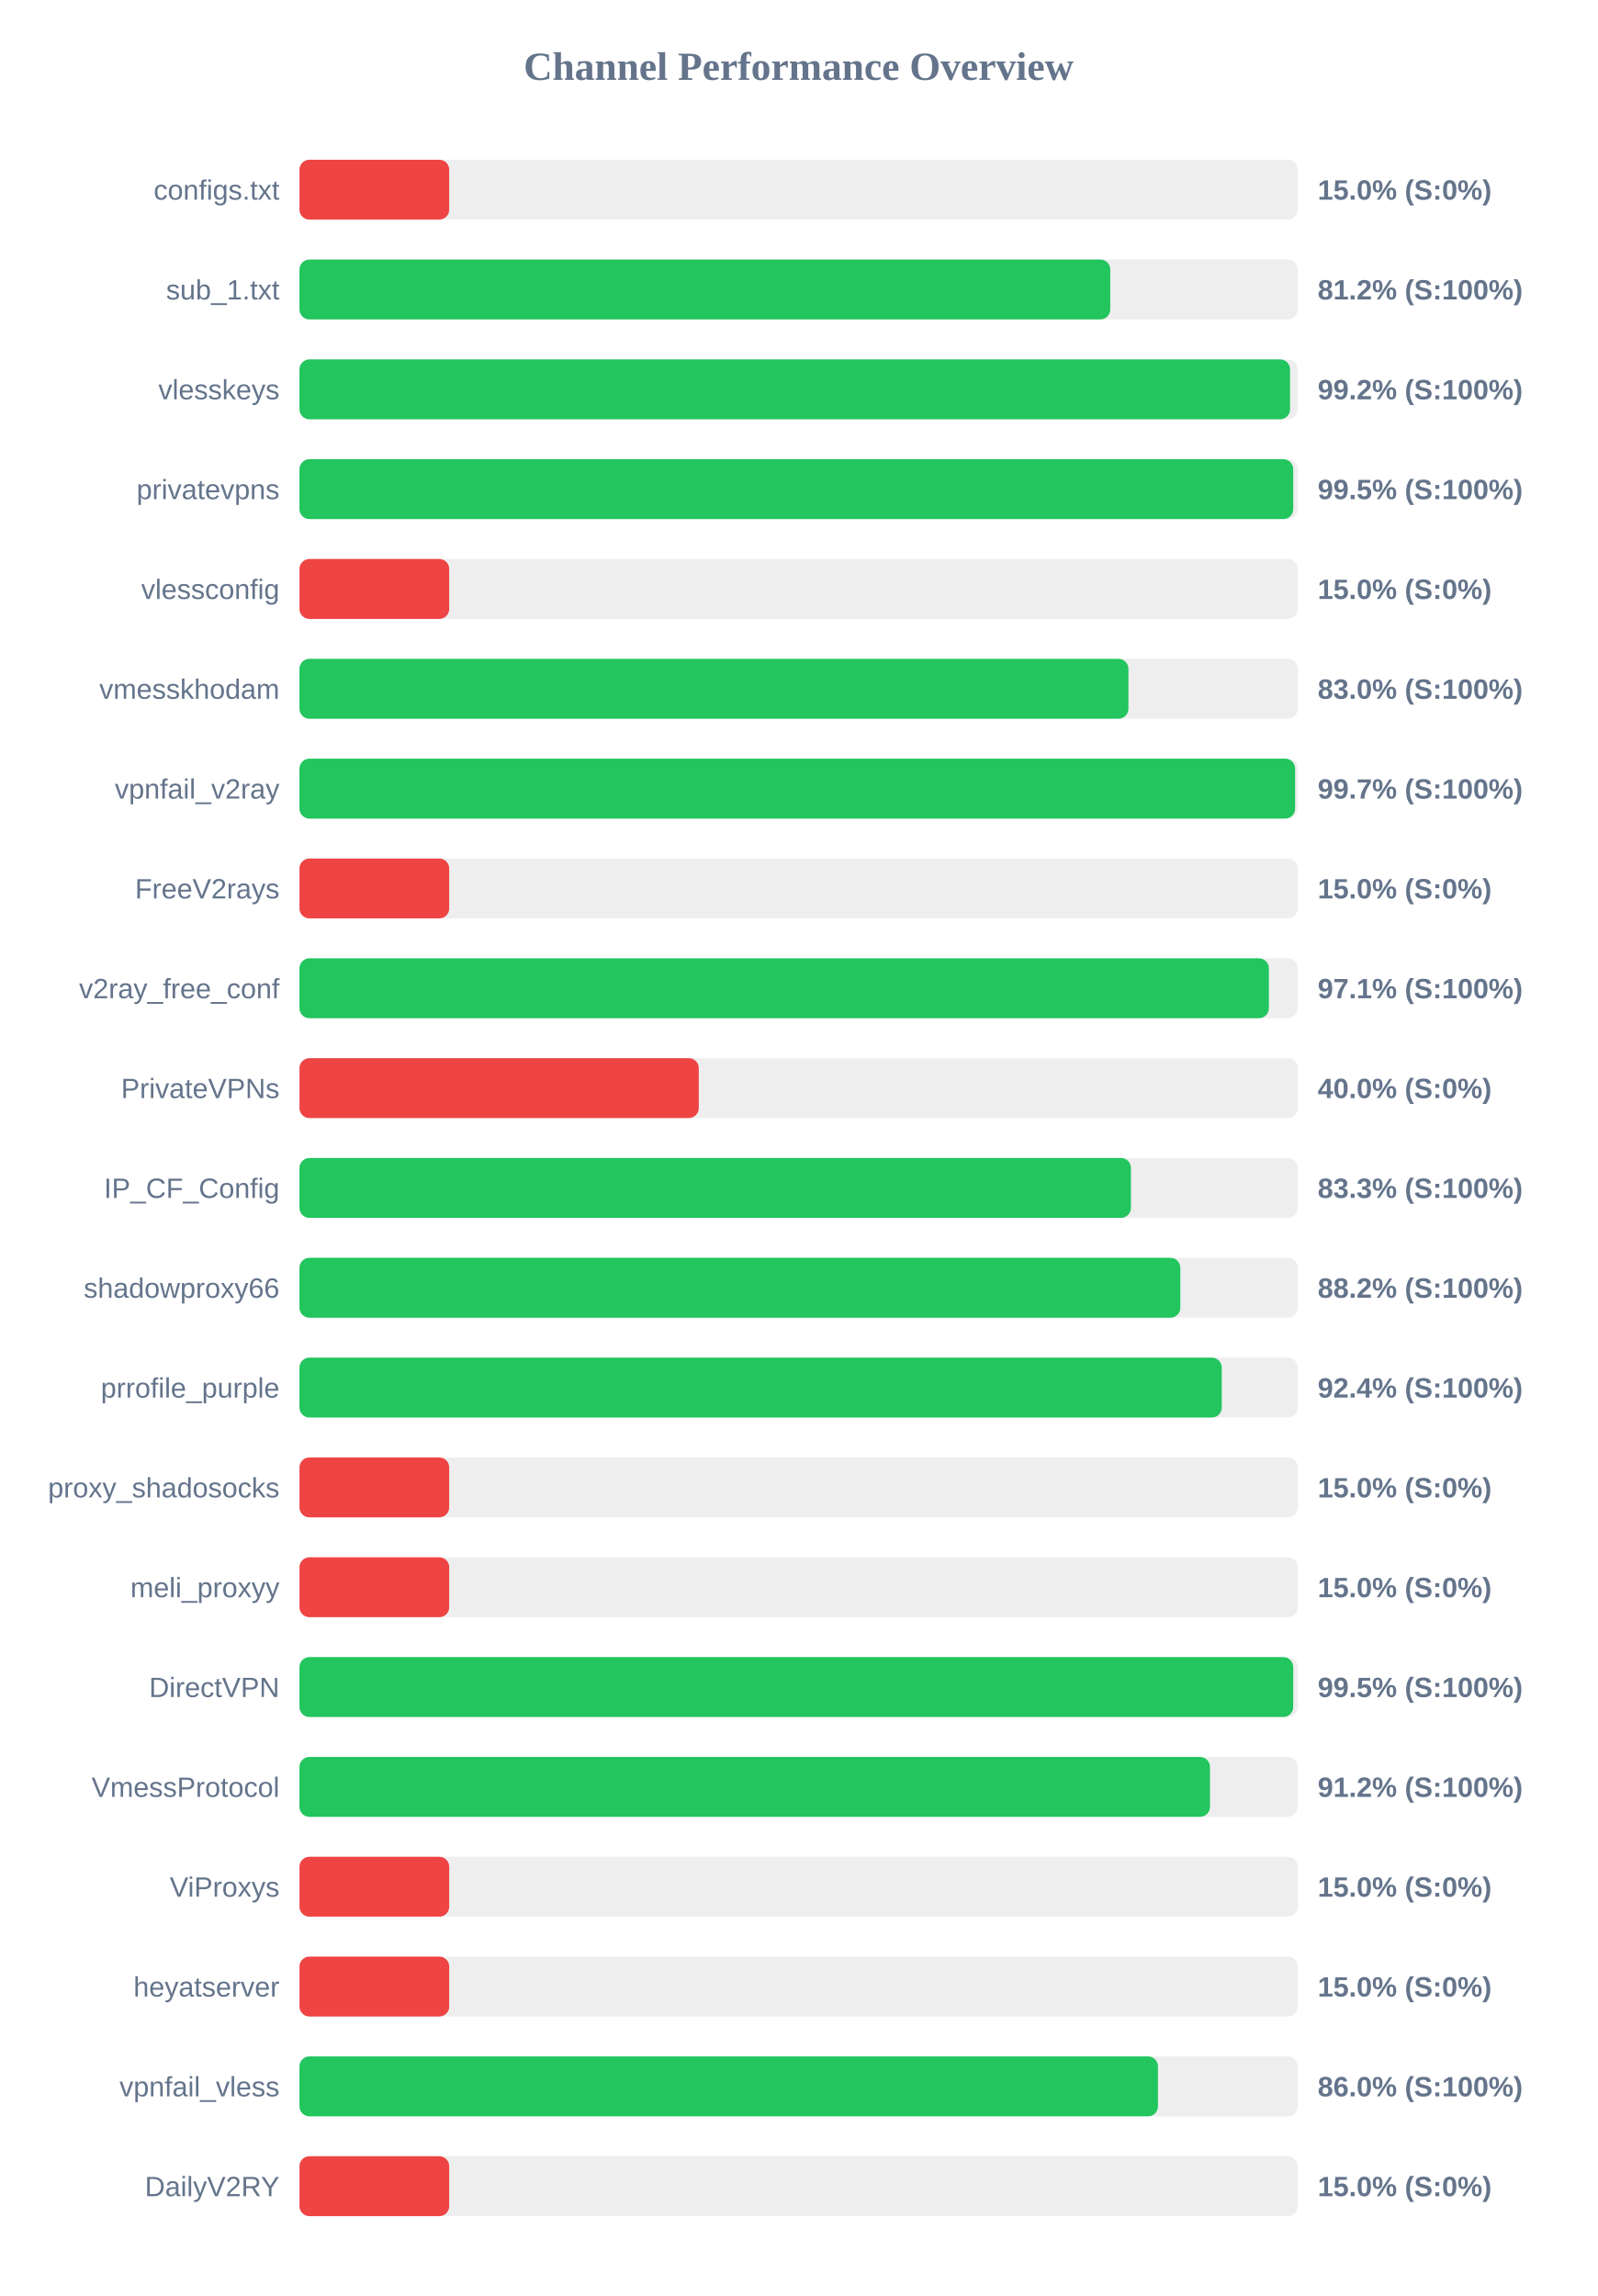
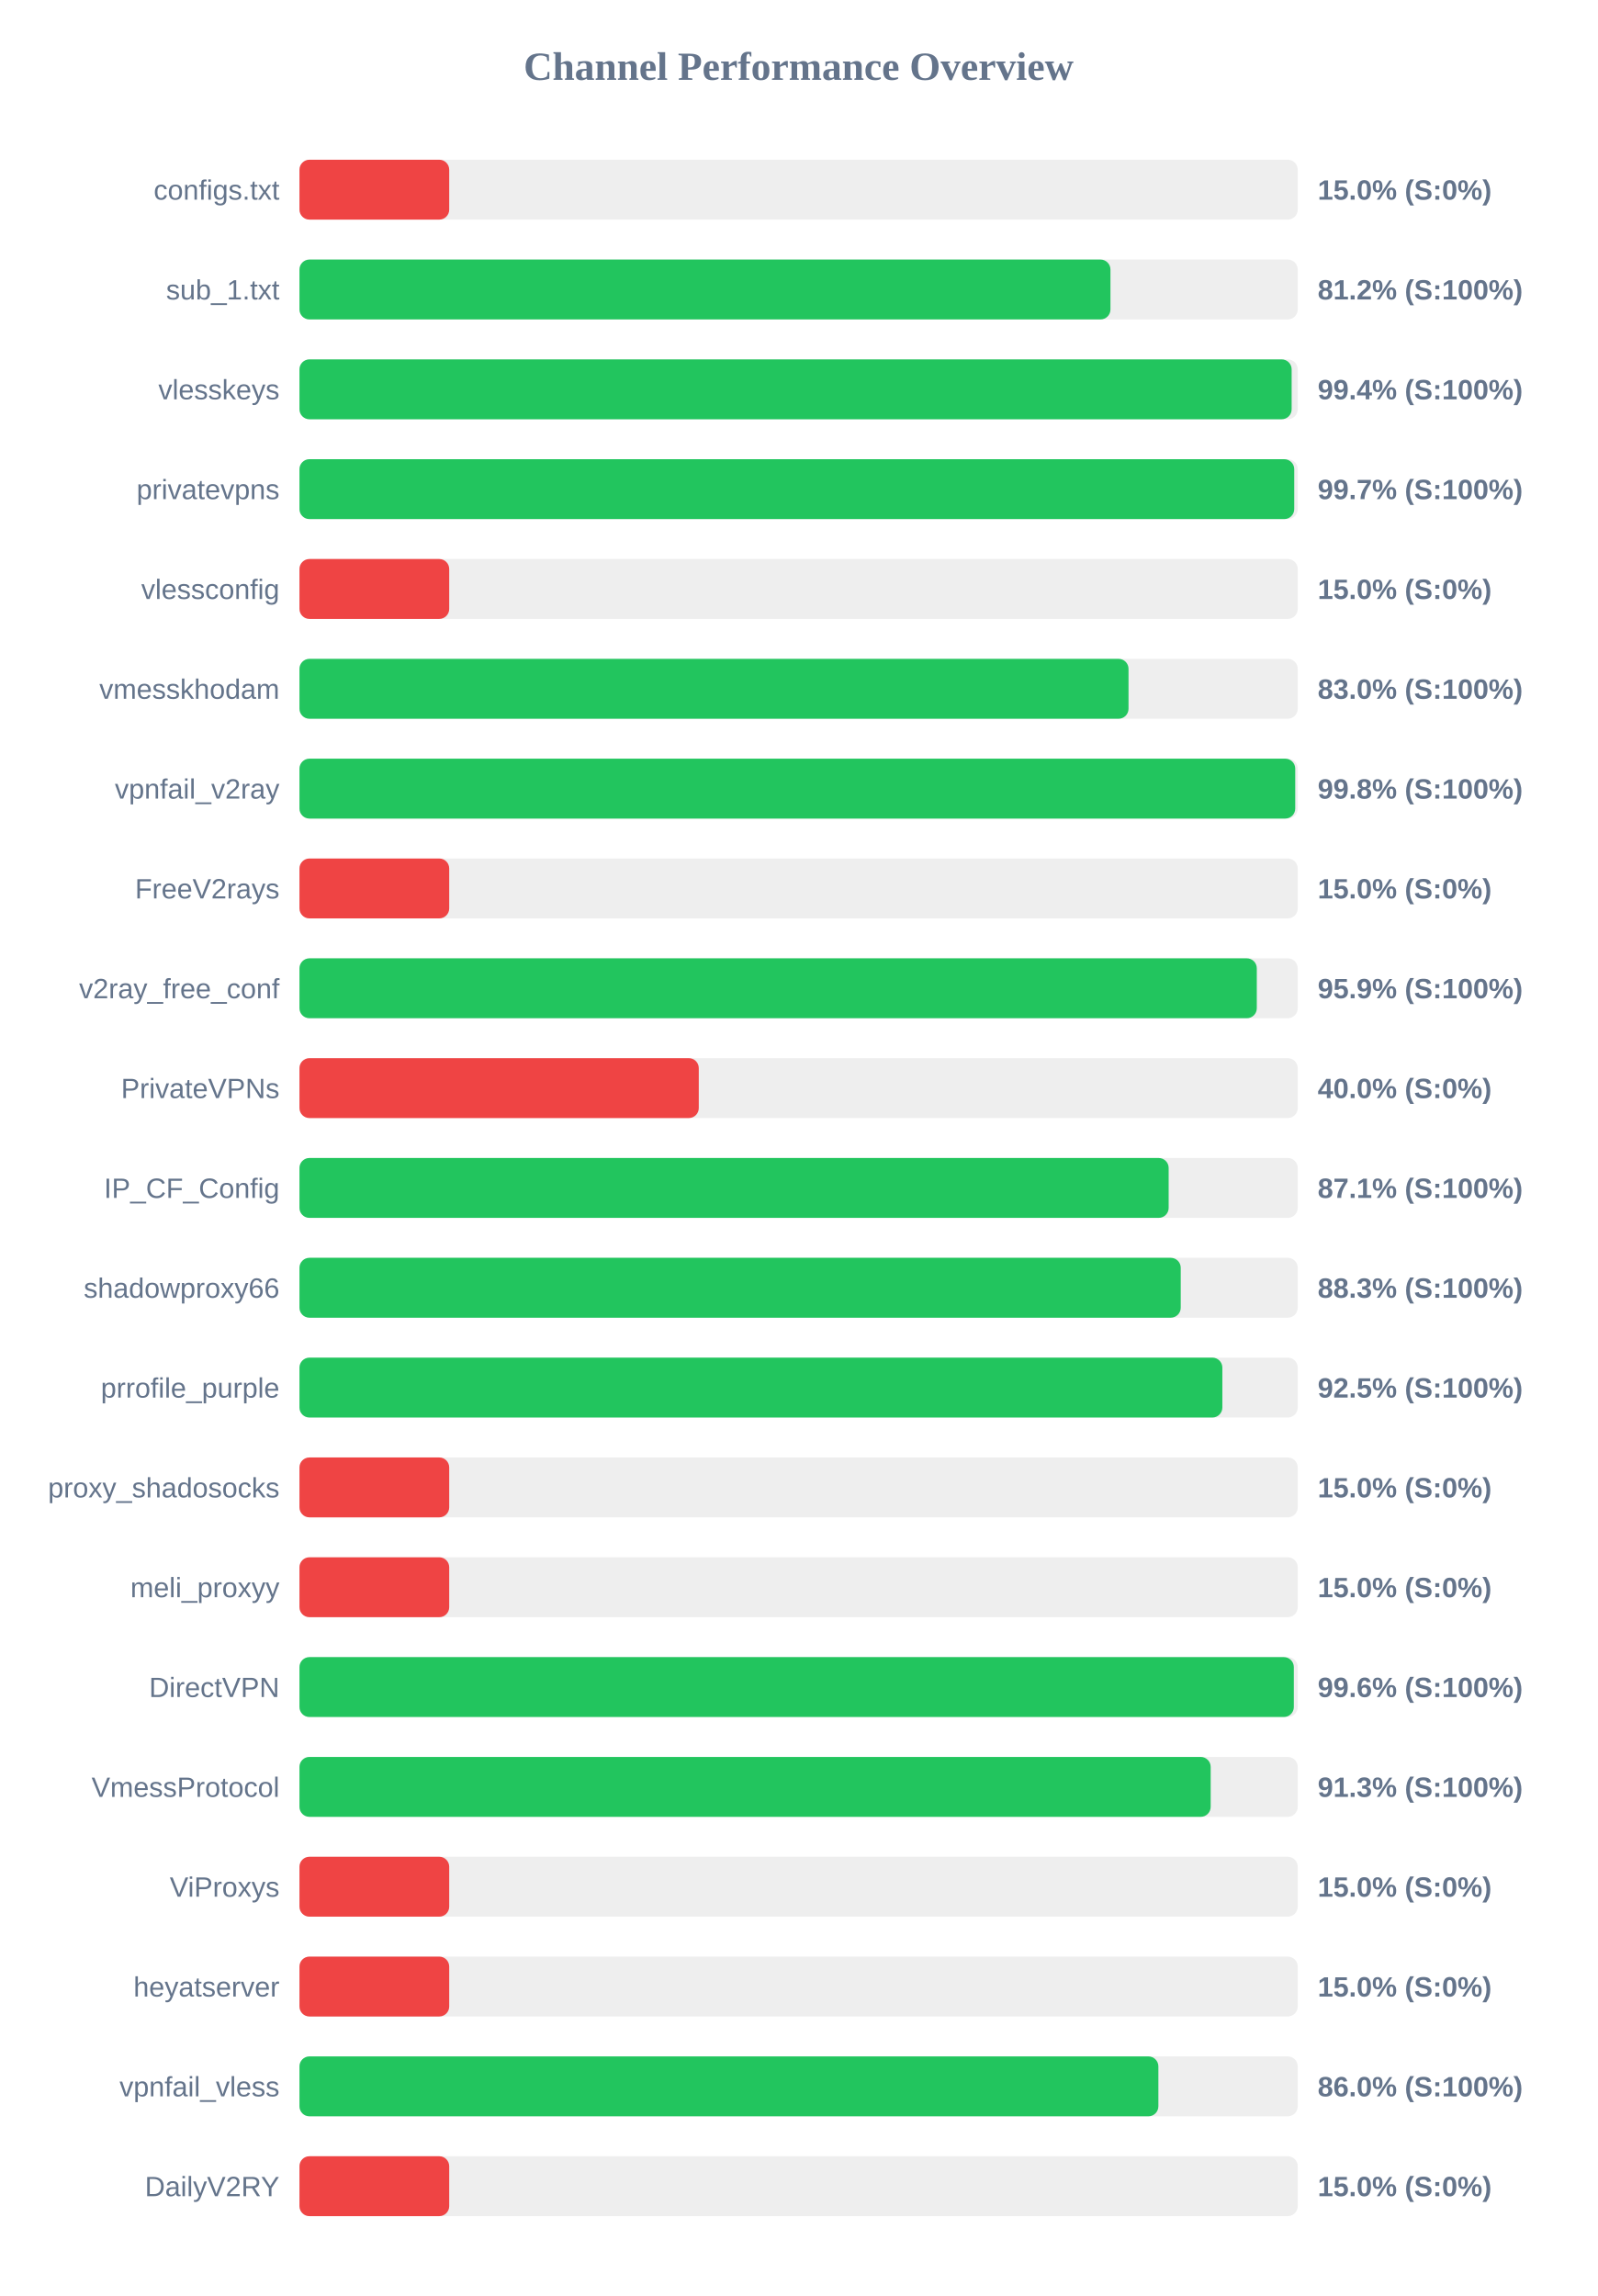
<svg xmlns="http://www.w3.org/2000/svg" width="800" height="1150" version="1.1">
  <style>
        .row { font: 14px Arial; fill: #64748b; }
        .score { font: bold 14px Arial; fill: #64748b; }
    </style>
  <text x="400" y="40" text-anchor="middle" font-size="20px" font-weight="bold" fill="#64748b">Channel Performance Overview</text>
  <rect x="150" y="80" width="500" height="30" fill="#eee" rx="5" />
  <rect x="150" y="80" width="75.0" height="30" fill="#ef4444" rx="5" />
  <text x="140" y="100" text-anchor="end" class="row">configs.txt</text>
  <text x="660" y="100" text-anchor="start" class="score">15.0% (S:0%)</text>
  <rect x="150" y="130" width="500" height="30" fill="#eee" rx="5" />
-   <rect x="150" y="130" width="406.1" height="30" fill="#22c55e" rx="5" />
+   <rect x="150" y="130" width="406.2" height="30" fill="#22c55e" rx="5" />
  <text x="140" y="150" text-anchor="end" class="row">sub_1.txt</text>
  <text x="660" y="150" text-anchor="start" class="score">81.2% (S:100%)</text>
  <rect x="150" y="180" width="500" height="30" fill="#eee" rx="5" />
-   <rect x="150" y="180" width="496.15" height="30" fill="#22c55e" rx="5" />
+   <rect x="150" y="180" width="496.95" height="30" fill="#22c55e" rx="5" />
  <text x="140" y="200" text-anchor="end" class="row">vlesskeys</text>
-   <text x="660" y="200" text-anchor="start" class="score">99.2% (S:100%)</text>
+   <text x="660" y="200" text-anchor="start" class="score">99.4% (S:100%)</text>
  <rect x="150" y="230" width="500" height="30" fill="#eee" rx="5" />
-   <rect x="150" y="230" width="497.75" height="30" fill="#22c55e" rx="5" />
+   <rect x="150" y="230" width="498.25" height="30" fill="#22c55e" rx="5" />
  <text x="140" y="250" text-anchor="end" class="row">privatevpns</text>
-   <text x="660" y="250" text-anchor="start" class="score">99.5% (S:100%)</text>
+   <text x="660" y="250" text-anchor="start" class="score">99.7% (S:100%)</text>
  <rect x="150" y="280" width="500" height="30" fill="#eee" rx="5" />
  <rect x="150" y="280" width="75.0" height="30" fill="#ef4444" rx="5" />
  <text x="140" y="300" text-anchor="end" class="row">vlessconfig</text>
  <text x="660" y="300" text-anchor="start" class="score">15.0% (S:0%)</text>
  <rect x="150" y="330" width="500" height="30" fill="#eee" rx="5" />
-   <rect x="150" y="330" width="415.2" height="30" fill="#22c55e" rx="5" />
+   <rect x="150" y="330" width="415.25" height="30" fill="#22c55e" rx="5" />
  <text x="140" y="350" text-anchor="end" class="row">vmesskhodam</text>
  <text x="660" y="350" text-anchor="start" class="score">83.0% (S:100%)</text>
  <rect x="150" y="380" width="500" height="30" fill="#eee" rx="5" />
-   <rect x="150" y="380" width="498.7" height="30" fill="#22c55e" rx="5" />
+   <rect x="150" y="380" width="498.75" height="30" fill="#22c55e" rx="5" />
  <text x="140" y="400" text-anchor="end" class="row">vpnfail_v2ray</text>
-   <text x="660" y="400" text-anchor="start" class="score">99.7% (S:100%)</text>
+   <text x="660" y="400" text-anchor="start" class="score">99.8% (S:100%)</text>
  <rect x="150" y="430" width="500" height="30" fill="#eee" rx="5" />
  <rect x="150" y="430" width="75.0" height="30" fill="#ef4444" rx="5" />
  <text x="140" y="450" text-anchor="end" class="row">FreeV2rays</text>
  <text x="660" y="450" text-anchor="start" class="score">15.0% (S:0%)</text>
  <rect x="150" y="480" width="500" height="30" fill="#eee" rx="5" />
-   <rect x="150" y="480" width="485.55" height="30" fill="#22c55e" rx="5" />
+   <rect x="150" y="480" width="479.5" height="30" fill="#22c55e" rx="5" />
  <text x="140" y="500" text-anchor="end" class="row">v2ray_free_conf</text>
-   <text x="660" y="500" text-anchor="start" class="score">97.1% (S:100%)</text>
+   <text x="660" y="500" text-anchor="start" class="score">95.9% (S:100%)</text>
  <rect x="150" y="530" width="500" height="30" fill="#eee" rx="5" />
  <rect x="150" y="530" width="200.0" height="30" fill="#ef4444" rx="5" />
  <text x="140" y="550" text-anchor="end" class="row">PrivateVPNs</text>
  <text x="660" y="550" text-anchor="start" class="score">40.0% (S:0%)</text>
  <rect x="150" y="580" width="500" height="30" fill="#eee" rx="5" />
-   <rect x="150" y="580" width="416.45" height="30" fill="#22c55e" rx="5" />
+   <rect x="150" y="580" width="435.35" height="30" fill="#22c55e" rx="5" />
  <text x="140" y="600" text-anchor="end" class="row">IP_CF_Config</text>
-   <text x="660" y="600" text-anchor="start" class="score">83.3% (S:100%)</text>
+   <text x="660" y="600" text-anchor="start" class="score">87.1% (S:100%)</text>
  <rect x="150" y="630" width="500" height="30" fill="#eee" rx="5" />
-   <rect x="150" y="630" width="441.2" height="30" fill="#22c55e" rx="5" />
+   <rect x="150" y="630" width="441.4" height="30" fill="#22c55e" rx="5" />
  <text x="140" y="650" text-anchor="end" class="row">shadowproxy66</text>
-   <text x="660" y="650" text-anchor="start" class="score">88.2% (S:100%)</text>
+   <text x="660" y="650" text-anchor="start" class="score">88.3% (S:100%)</text>
  <rect x="150" y="680" width="500" height="30" fill="#eee" rx="5" />
-   <rect x="150" y="680" width="461.95" height="30" fill="#22c55e" rx="5" />
+   <rect x="150" y="680" width="462.25" height="30" fill="#22c55e" rx="5" />
  <text x="140" y="700" text-anchor="end" class="row">prrofile_purple</text>
-   <text x="660" y="700" text-anchor="start" class="score">92.4% (S:100%)</text>
+   <text x="660" y="700" text-anchor="start" class="score">92.5% (S:100%)</text>
  <rect x="150" y="730" width="500" height="30" fill="#eee" rx="5" />
  <rect x="150" y="730" width="75.0" height="30" fill="#ef4444" rx="5" />
  <text x="140" y="750" text-anchor="end" class="row">proxy_shadosocks</text>
  <text x="660" y="750" text-anchor="start" class="score">15.0% (S:0%)</text>
  <rect x="150" y="780" width="500" height="30" fill="#eee" rx="5" />
  <rect x="150" y="780" width="75.0" height="30" fill="#ef4444" rx="5" />
  <text x="140" y="800" text-anchor="end" class="row">meli_proxyy</text>
  <text x="660" y="800" text-anchor="start" class="score">15.0% (S:0%)</text>
  <rect x="150" y="830" width="500" height="30" fill="#eee" rx="5" />
-   <rect x="150" y="830" width="497.75" height="30" fill="#22c55e" rx="5" />
+   <rect x="150" y="830" width="498.05" height="30" fill="#22c55e" rx="5" />
  <text x="140" y="850" text-anchor="end" class="row">DirectVPN</text>
-   <text x="660" y="850" text-anchor="start" class="score">99.5% (S:100%)</text>
+   <text x="660" y="850" text-anchor="start" class="score">99.6% (S:100%)</text>
  <rect x="150" y="880" width="500" height="30" fill="#eee" rx="5" />
-   <rect x="150" y="880" width="456.05" height="30" fill="#22c55e" rx="5" />
+   <rect x="150" y="880" width="456.4" height="30" fill="#22c55e" rx="5" />
  <text x="140" y="900" text-anchor="end" class="row">VmessProtocol</text>
-   <text x="660" y="900" text-anchor="start" class="score">91.2% (S:100%)</text>
+   <text x="660" y="900" text-anchor="start" class="score">91.3% (S:100%)</text>
  <rect x="150" y="930" width="500" height="30" fill="#eee" rx="5" />
  <rect x="150" y="930" width="75.0" height="30" fill="#ef4444" rx="5" />
  <text x="140" y="950" text-anchor="end" class="row">ViProxys</text>
  <text x="660" y="950" text-anchor="start" class="score">15.0% (S:0%)</text>
  <rect x="150" y="980" width="500" height="30" fill="#eee" rx="5" />
  <rect x="150" y="980" width="75.0" height="30" fill="#ef4444" rx="5" />
  <text x="140" y="1000" text-anchor="end" class="row">heyatserver</text>
  <text x="660" y="1000" text-anchor="start" class="score">15.0% (S:0%)</text>
  <rect x="150" y="1030" width="500" height="30" fill="#eee" rx="5" />
-   <rect x="150" y="1030" width="430.0" height="30" fill="#22c55e" rx="5" />
+   <rect x="150" y="1030" width="430.2" height="30" fill="#22c55e" rx="5" />
  <text x="140" y="1050" text-anchor="end" class="row">vpnfail_vless</text>
  <text x="660" y="1050" text-anchor="start" class="score">86.0% (S:100%)</text>
  <rect x="150" y="1080" width="500" height="30" fill="#eee" rx="5" />
  <rect x="150" y="1080" width="75.0" height="30" fill="#ef4444" rx="5" />
  <text x="140" y="1100" text-anchor="end" class="row">DailyV2RY</text>
  <text x="660" y="1100" text-anchor="start" class="score">15.0% (S:0%)</text>
</svg>
